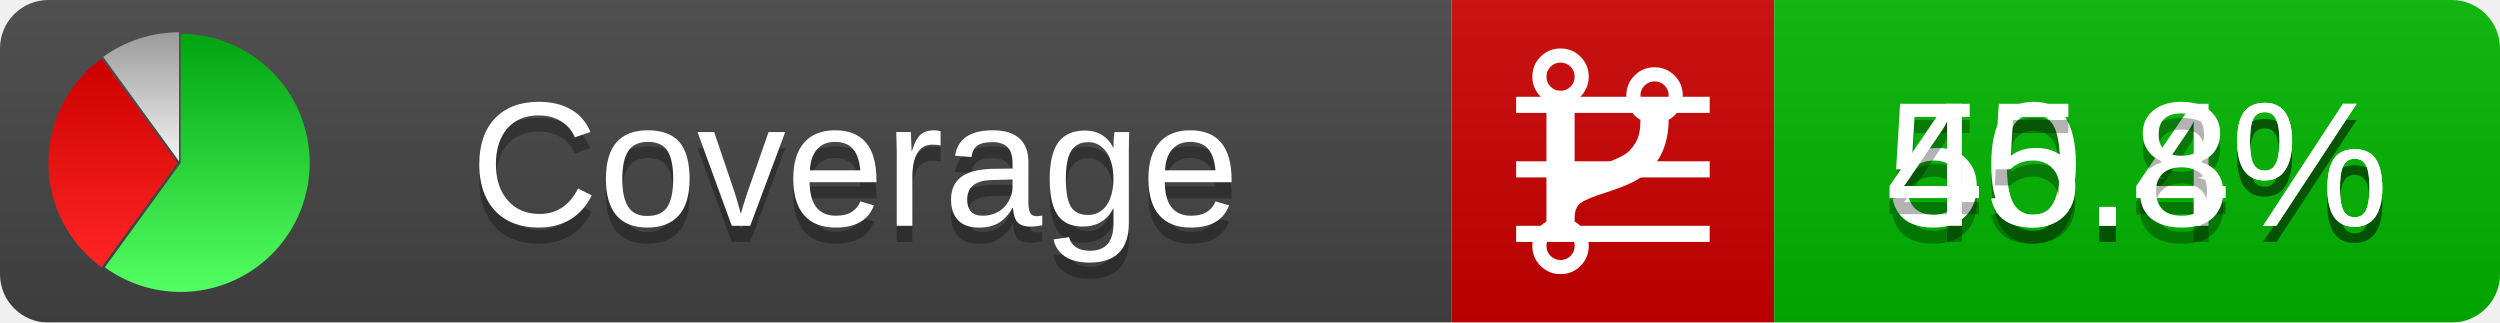
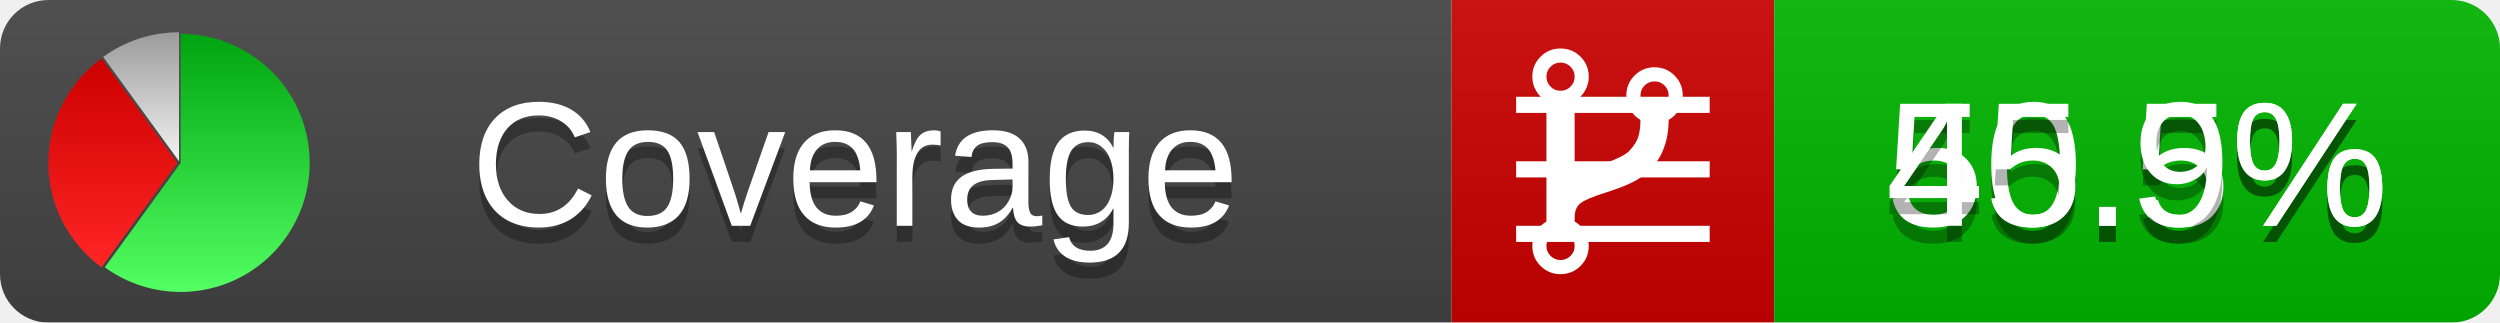
<svg xmlns="http://www.w3.org/2000/svg" xmlns:xlink="http://www.w3.org/1999/xlink" width="155" height="20">
  <style type="text/css">
          
            @keyframes fadeout {
              0 % { visibility: visible; opacity: 1; }
              40% { visibility: visible; opacity: 1; }
              50% { visibility: hidden; opacity: 0; }
              90% { visibility: hidden; opacity: 0; }
              100% { visibility: visible; opacity: 1; }
            }
            @keyframes fadein {
              0% { visibility: hidden; opacity: 0; }
              40% { visibility: hidden; opacity: 0; }
              50% { visibility: visible; opacity: 1; }
              90% { visibility: visible; opacity: 1; }
              100% { visibility: hidden; opacity: 0; }
            }
            .linecoverage {
                animation-duration: 10s;
                animation-name: fadeout;
                animation-iteration-count: infinite;
            }
            .branchcoverage {
                animation-duration: 10s;
                animation-name: fadein;
                animation-iteration-count: infinite;
            }
          
    </style>
  <defs>
    <linearGradient id="gradient" x2="0" y2="100%">
      <stop offset="0" stop-color="#bbb" stop-opacity=".1" />
      <stop offset="1" stop-opacity=".1" />
    </linearGradient>
    <linearGradient id="green" x2="0" y2="100%">
      <stop offset="0" stop-color="#00A410" />
      <stop offset="1" stop-color="#53FF63" />
    </linearGradient>
    <linearGradient id="red" x2="0" y2="100%">
      <stop offset="0" stop-color="#C00" />
      <stop offset="1" stop-color="#FF2525" />
    </linearGradient>
    <linearGradient id="gray" x2="0" y2="100%">
      <stop offset="0" stop-color="#9B9B9B" />
      <stop offset="1" stop-color="#F3F3F3" />
    </linearGradient>
    <mask id="mask">
      <rect width="155" height="20" rx="3" fill="#fff" />
    </mask>
    <g id="icon">
      <path style="fill:url(#green);" d="M205,202.5 l0,-200 a200,200 0 1,1 -117.558,361.803 z" />
      <path style="fill:url(#red);" d="M200,202.5 l-117.558,161.803 a200,200 0 0,1 0,-323.607 z" />
      <path style="fill:url(#gray);" d="M202.5,200 l-117.558,-161.803 a200,200 0 0,1 117.558,-38.196 z" />
    </g>
  </defs>
  <g mask="url(#mask)">
    <rect x="0" y="0" width="90" height="20" fill="#444" />
    <rect x="90" y="0" width="20" height="20" fill="#c00" />
    <rect x="110" y="0" width="45" height="20" fill="#00B600" />
    <rect x="0" y="0" width="155" height="20" fill="url(#gradient)" />
  </g>
  <g>
    <path class="linecoverage" stroke="#fff" d="M94 6.5 h12 M94 10.5 h12 M94 14.5 h12" />
    <path class="branchcoverage" fill="#fff" d="m 97.628,15.247 q 0,-0.364 -0.255,-0.619 -0.255,-0.255 -0.619,-0.255 -0.364,0 -0.619,0.255 -0.255,0.255 -0.255,0.619 0,0.364 0.255,0.619 0.255,0.255 0.619,0.255 0.364,0 0.619,-0.255 0.255,-0.255 0.255,-0.619 z m 0,-10.493 q 0,-0.364 -0.255,-0.619 -0.255,-0.255 -0.619,-0.255 -0.364,0 -0.619,0.255 -0.255,0.255 -0.255,0.619 0,0.364 0.255,0.619 0.255,0.255 0.619,0.255 0.364,0 0.619,-0.255 0.255,-0.255 0.255,-0.619 z m 5.83,1.166 q 0,-0.364 -0.255,-0.619 -0.255,-0.255 -0.619,-0.255 -0.364,0 -0.619,0.255 -0.255,0.255 -0.255,0.619 0,0.364 0.255,0.619 0.255,0.255 0.619,0.255 0.364,0 0.619,-0.255 0.255,-0.255 0.255,-0.619 z m 0.874,0 q 0,0.474 -0.237,0.879 -0.237,0.405 -0.638,0.633 -0.018,2.614 -2.059,3.771 -0.619,0.346 -1.849,0.738 -1.166,0.364 -1.544,0.647 -0.378,0.282 -0.378,0.911 l 0,0.237 q 0.401,0.228 0.638,0.633 0.237,0.405 0.237,0.879 0,0.729 -0.51,1.239 -0.51,0.51 -1.239,0.51 -0.729,0 -1.239,-0.51 -0.51,-0.51 -0.51,-1.239 0,-0.474 0.237,-0.879 0.237,-0.405 0.638,-0.633 l 0,-7.469 q -0.401,-0.228 -0.638,-0.633 -0.237,-0.405 -0.237,-0.879 0,-0.729 0.51,-1.239 0.51,-0.51 1.239,-0.51 0.729,0 1.239,0.51 0.51,0.51 0.51,1.239 0,0.474 -0.237,0.879 -0.237,0.405 -0.638,0.633 l 0,4.527 q 0.492,-0.237 1.403,-0.519 0.501,-0.155 0.797,-0.269 0.296,-0.114 0.642,-0.282 0.346,-0.169 0.537,-0.36 0.191,-0.191 0.369,-0.465 0.178,-0.273 0.255,-0.633 0.077,-0.36 0.077,-0.833 -0.401,-0.228 -0.638,-0.633 -0.237,-0.405 -0.237,-0.879 0,-0.729 0.51,-1.239 0.51,-0.51 1.239,-0.51 0.729,0 1.239,0.51 0.51,0.51 0.51,1.239 z" />
  </g>
  <g fill="#fff" text-anchor="middle" font-family="Verdana,Arial,Geneva,sans-serif" font-size="11">
    <a xlink:href="https://github.com/danielpalme/ReportGenerator" target="_top">
      <use xlink:href="#icon" transform="translate(3,2) scale(.04)" />
    </a>
    <text x="53" y="15" fill="#010101" fill-opacity=".3">Coverage</text>
    <text x="53" y="14" fill="#fff">Coverage</text>
-     <text class="linecoverage" x="132.5" y="15" fill="#010101" fill-opacity=".3">50.4%</text>
-     <text class="linecoverage" x="132.5" y="14">50.4%</text>
-     <text class="branchcoverage" x="132.5" y="15" fill="#010101" fill-opacity=".3">45.8%</text>
-     <text class="branchcoverage" x="132.5" y="14">45.8%</text>
+     <text class="linecoverage" x="132.5" y="15" fill="#010101" fill-opacity=".3">50.5%</text>
+     <text class="linecoverage" x="132.5" y="14">50.5%</text>
+     <text class="branchcoverage" x="132.5" y="15" fill="#010101" fill-opacity=".3">45.9%</text>
+     <text class="branchcoverage" x="132.5" y="14">45.9%</text>
  </g>
  <g>
    <rect class="linecoverage" x="90" y="0" width="65" height="20" fill-opacity="0" />
    <rect class="branchcoverage" x="90" y="0" width="65" height="20" fill-opacity="0" />
  </g>
</svg>
